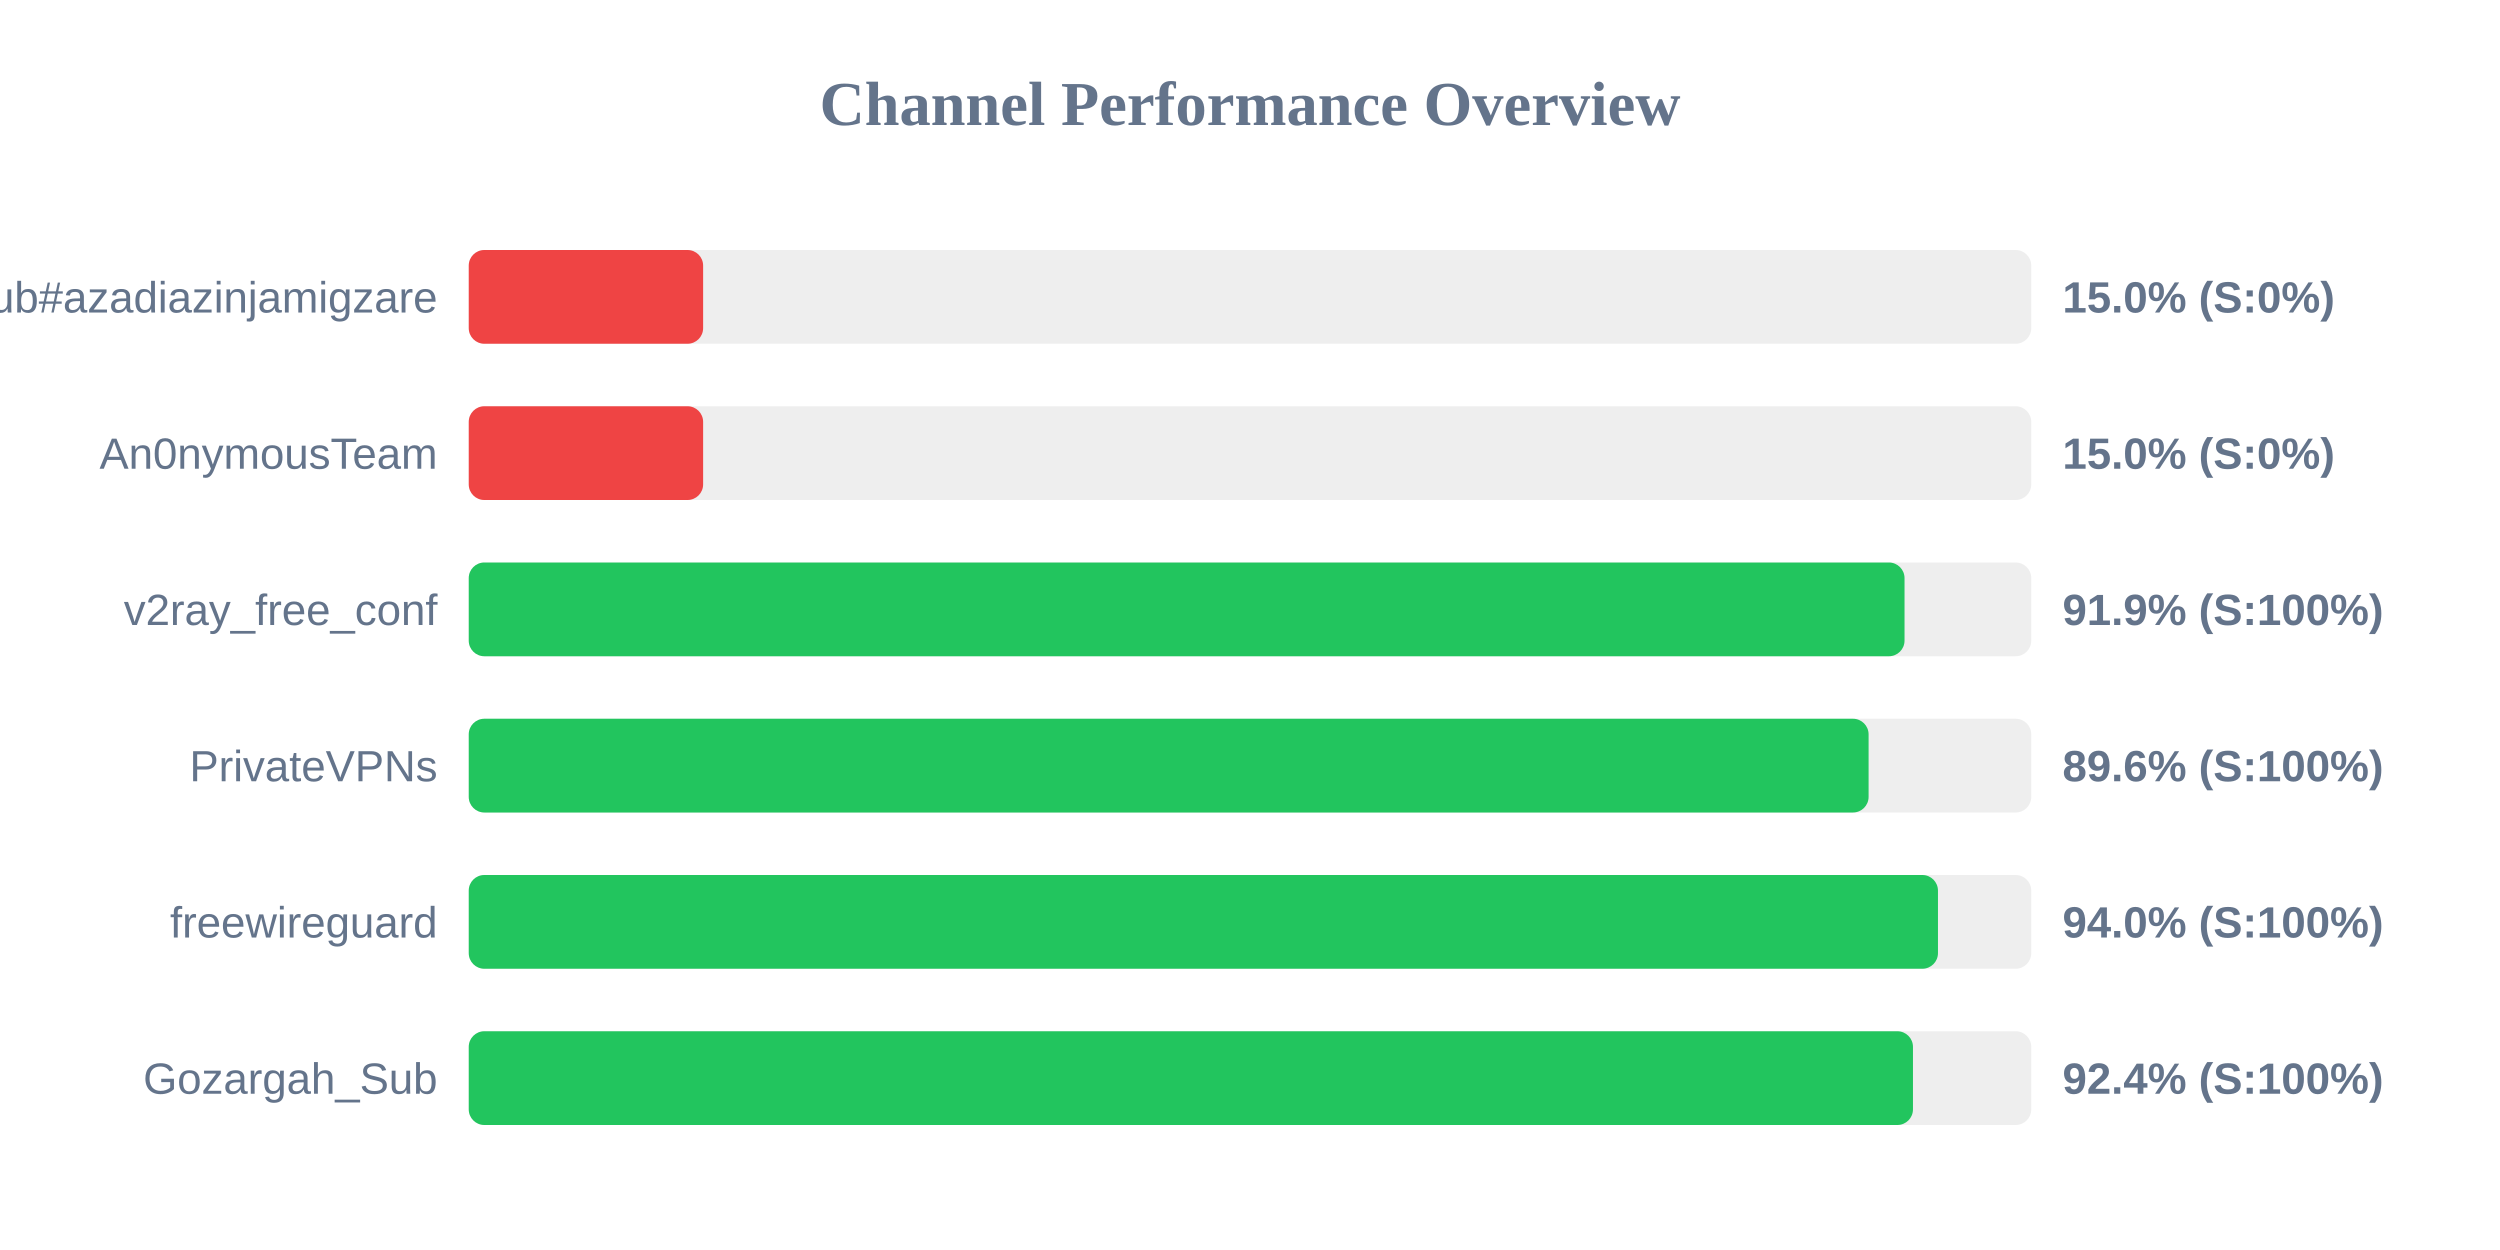
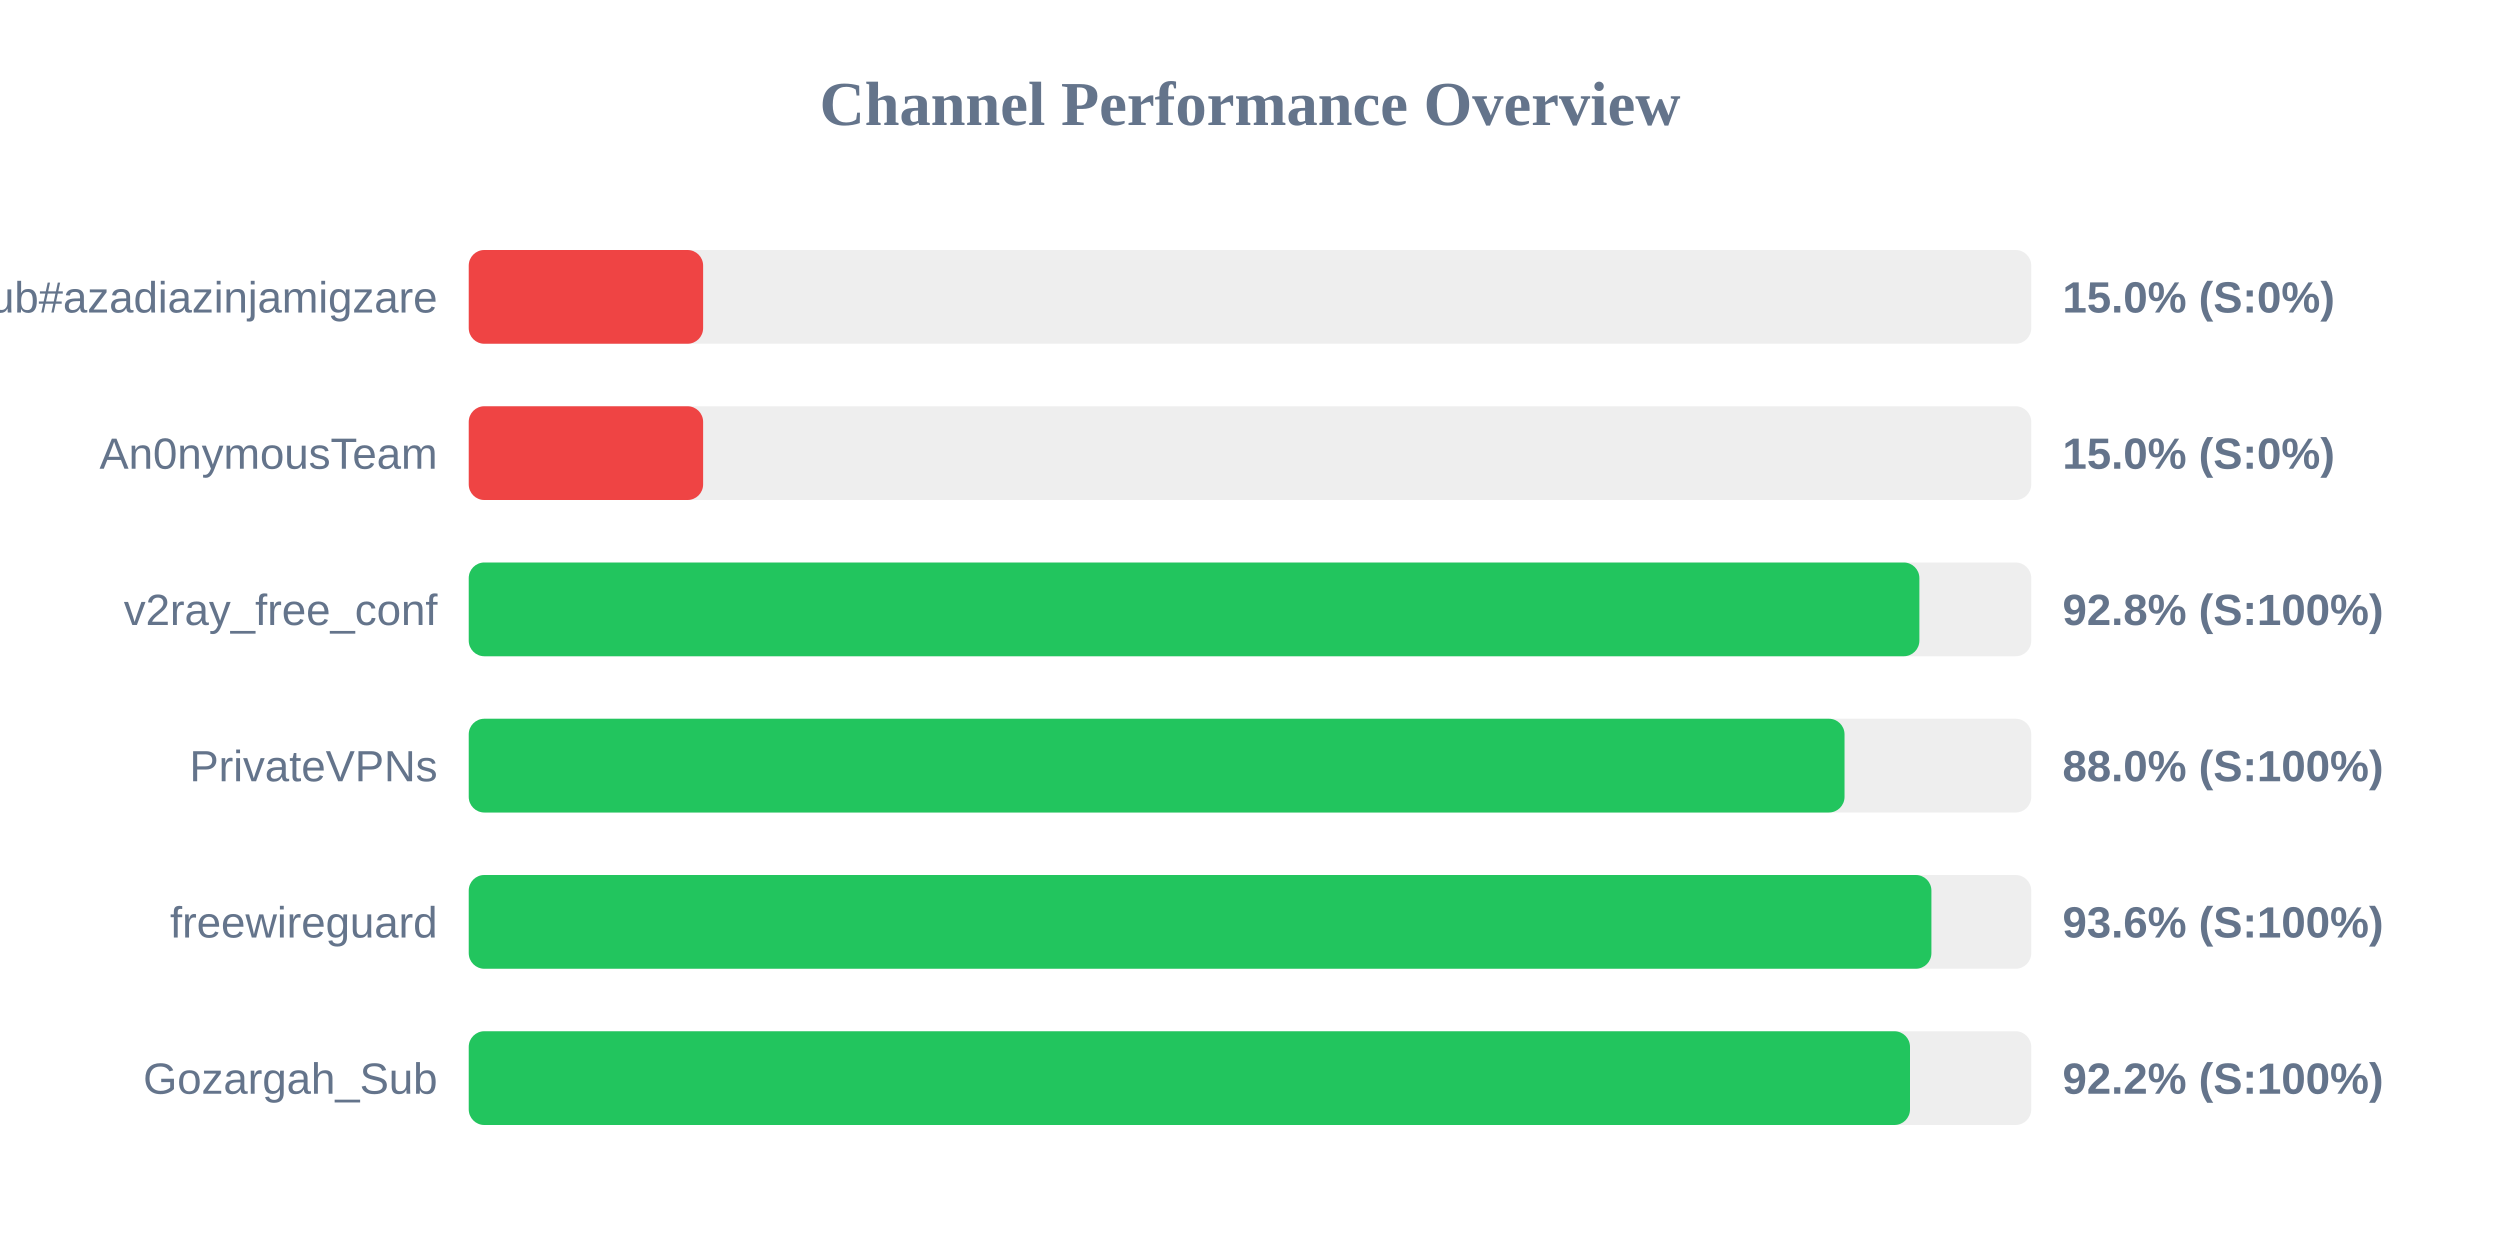
<svg xmlns="http://www.w3.org/2000/svg" width="800" height="400" version="1.1">
  <style>
        .row { font: 14px Arial; fill: #64748b; }
        .score { font: bold 14px Arial; fill: #64748b; }
    </style>
  <text x="400" y="40" text-anchor="middle" font-size="20px" font-weight="bold" fill="#64748b">Channel Performance Overview</text>
  <rect x="150" y="80" width="500" height="30" fill="#eee" rx="5" />
  <rect x="150" y="80" width="75.0" height="30" fill="#ef4444" rx="5" />
  <text x="140" y="100" text-anchor="end" class="row">Sub#azadiazinjamigzare</text>
  <text x="660" y="100" text-anchor="start" class="score">15.0% (S:0%)</text>
  <rect x="150" y="130" width="500" height="30" fill="#eee" rx="5" />
  <rect x="150" y="130" width="75.0" height="30" fill="#ef4444" rx="5" />
  <text x="140" y="150" text-anchor="end" class="row">An0nymousTeam</text>
  <text x="660" y="150" text-anchor="start" class="score">15.0% (S:0%)</text>
  <rect x="150" y="180" width="500" height="30" fill="#eee" rx="5" />
-   <rect x="150" y="180" width="459.45" height="30" fill="#22c55e" rx="5" />
+   <rect x="150" y="180" width="464.2" height="30" fill="#22c55e" rx="5" />
  <text x="140" y="200" text-anchor="end" class="row">v2ray_free_conf</text>
-   <text x="660" y="200" text-anchor="start" class="score">91.9% (S:100%)</text>
+   <text x="660" y="200" text-anchor="start" class="score">92.8% (S:100%)</text>
  <rect x="150" y="230" width="500" height="30" fill="#eee" rx="5" />
-   <rect x="150" y="230" width="447.95" height="30" fill="#22c55e" rx="5" />
+   <rect x="150" y="230" width="440.25" height="30" fill="#22c55e" rx="5" />
  <text x="140" y="250" text-anchor="end" class="row">PrivateVPNs</text>
-   <text x="660" y="250" text-anchor="start" class="score">89.6% (S:100%)</text>
+   <text x="660" y="250" text-anchor="start" class="score">88.0% (S:100%)</text>
  <rect x="150" y="280" width="500" height="30" fill="#eee" rx="5" />
-   <rect x="150" y="280" width="470.15" height="30" fill="#22c55e" rx="5" />
+   <rect x="150" y="280" width="468.05" height="30" fill="#22c55e" rx="5" />
  <text x="140" y="300" text-anchor="end" class="row">freewireguard</text>
-   <text x="660" y="300" text-anchor="start" class="score">94.0% (S:100%)</text>
+   <text x="660" y="300" text-anchor="start" class="score">93.6% (S:100%)</text>
  <rect x="150" y="330" width="500" height="30" fill="#eee" rx="5" />
-   <rect x="150" y="330" width="462.15" height="30" fill="#22c55e" rx="5" />
+   <rect x="150" y="330" width="461.2" height="30" fill="#22c55e" rx="5" />
  <text x="140" y="350" text-anchor="end" class="row">Gozargah_Sub</text>
-   <text x="660" y="350" text-anchor="start" class="score">92.4% (S:100%)</text>
+   <text x="660" y="350" text-anchor="start" class="score">92.2% (S:100%)</text>
</svg>
